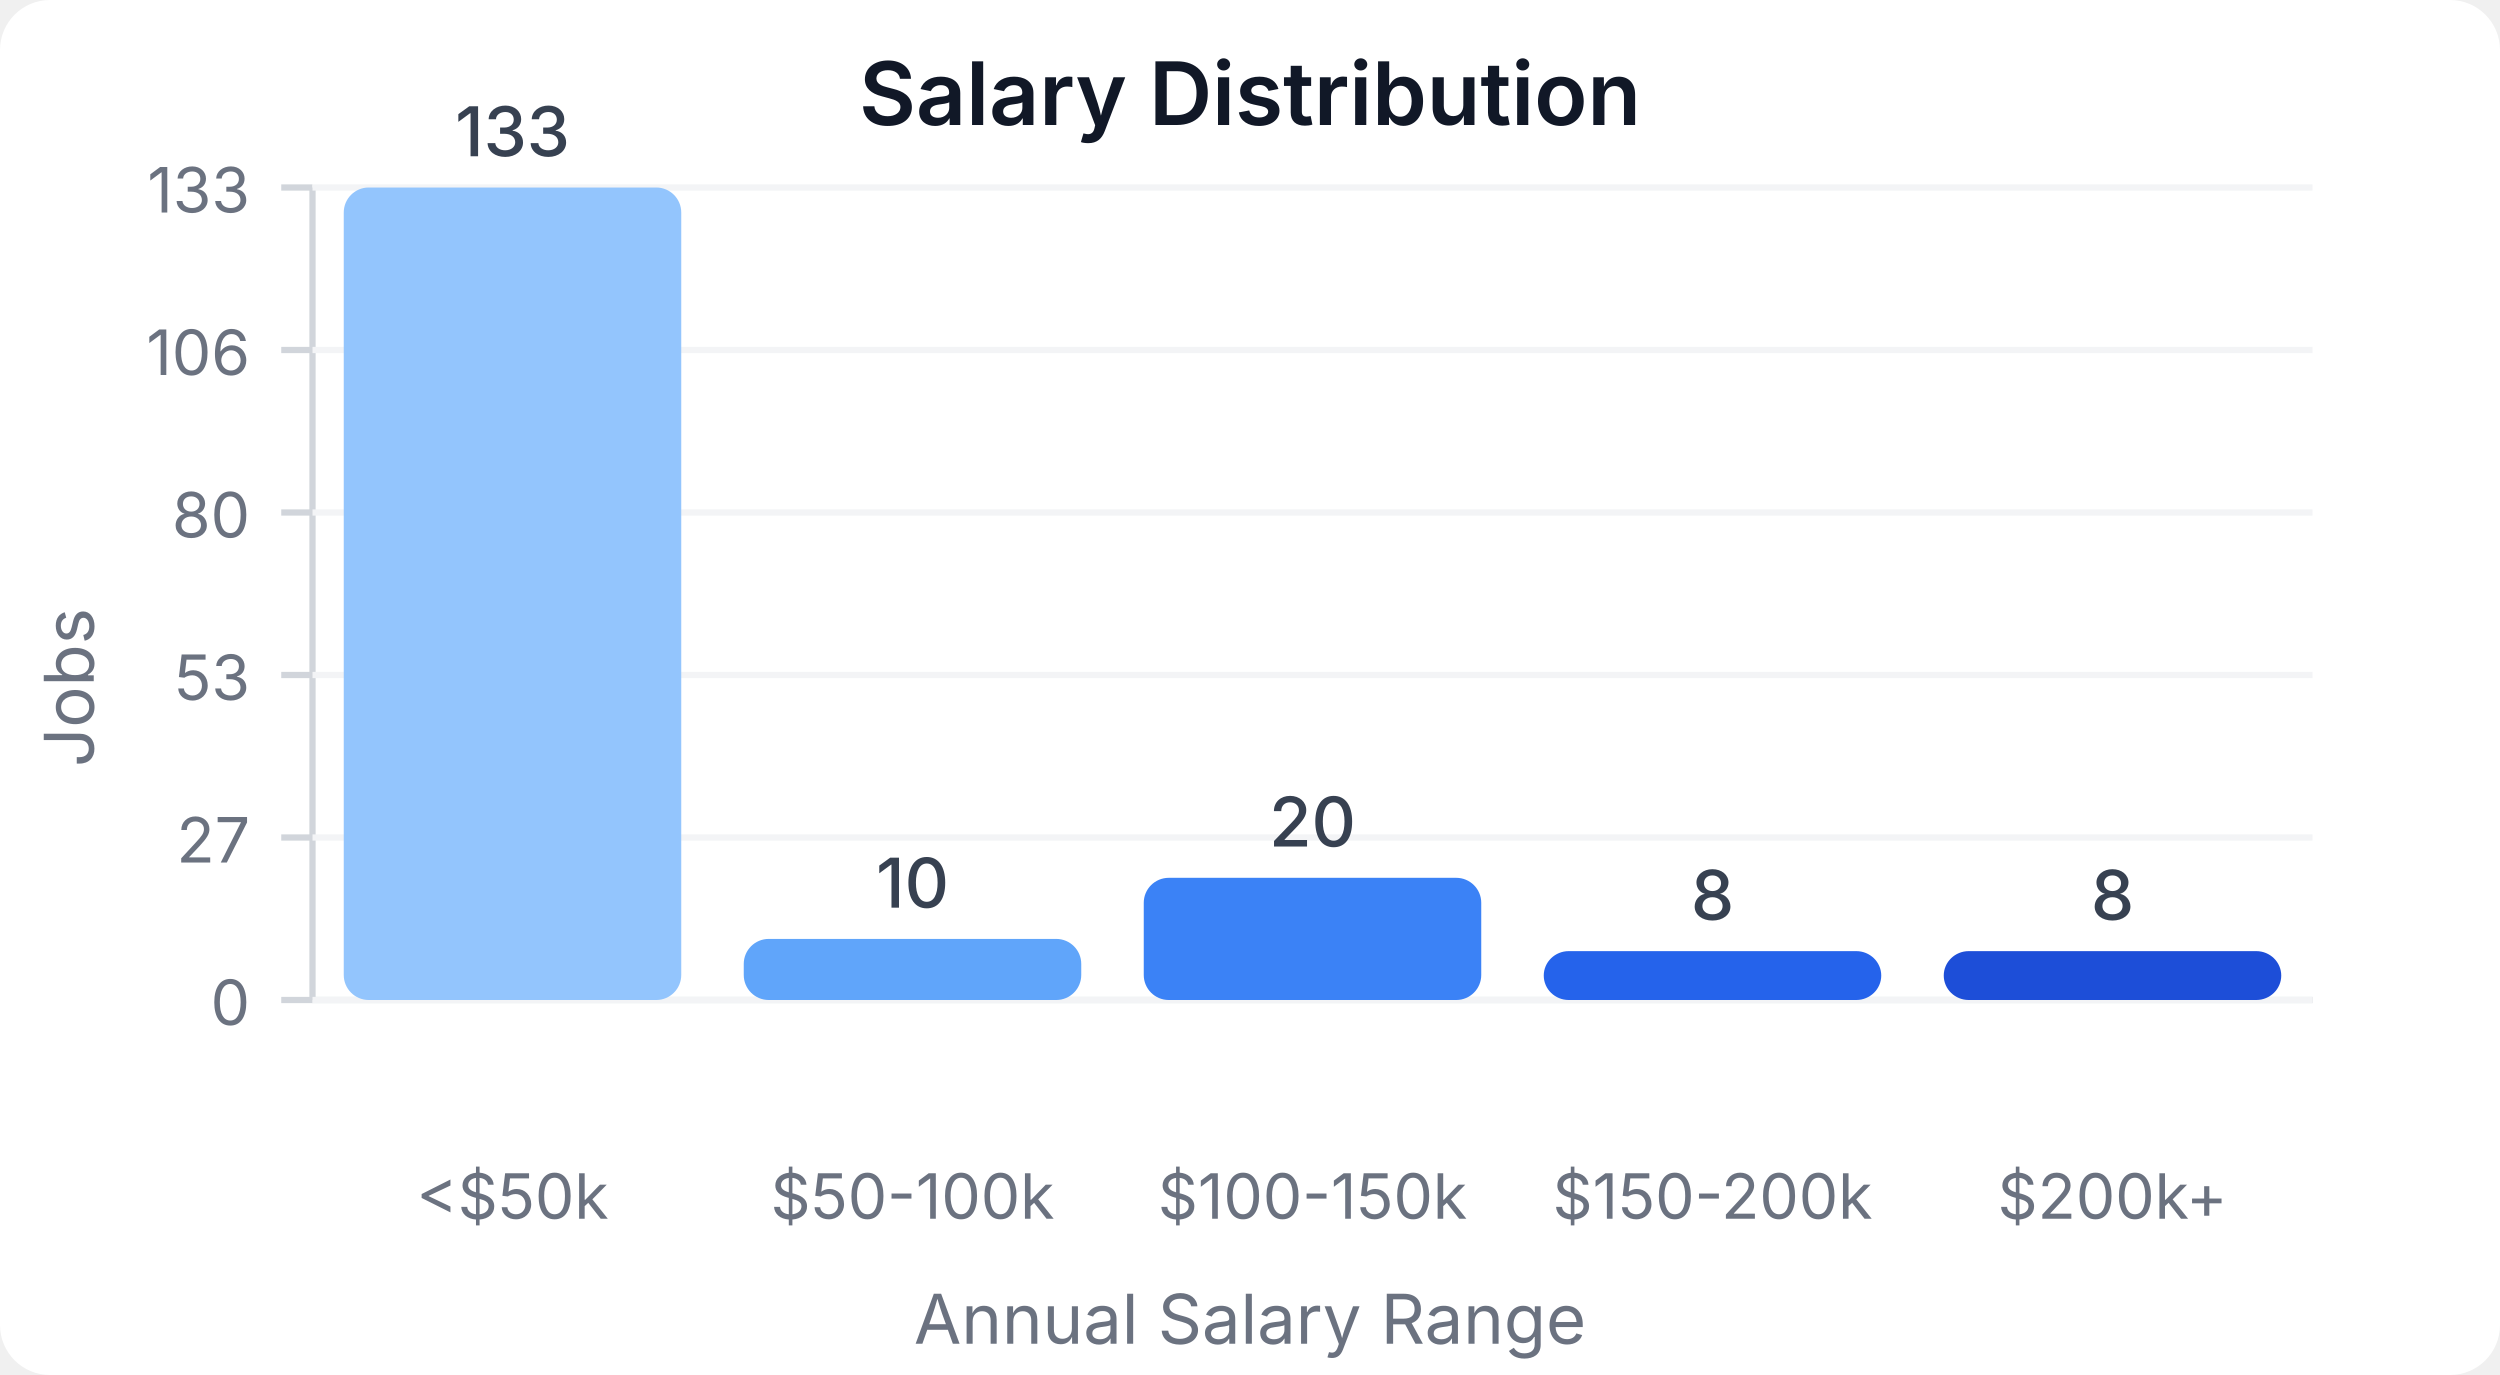
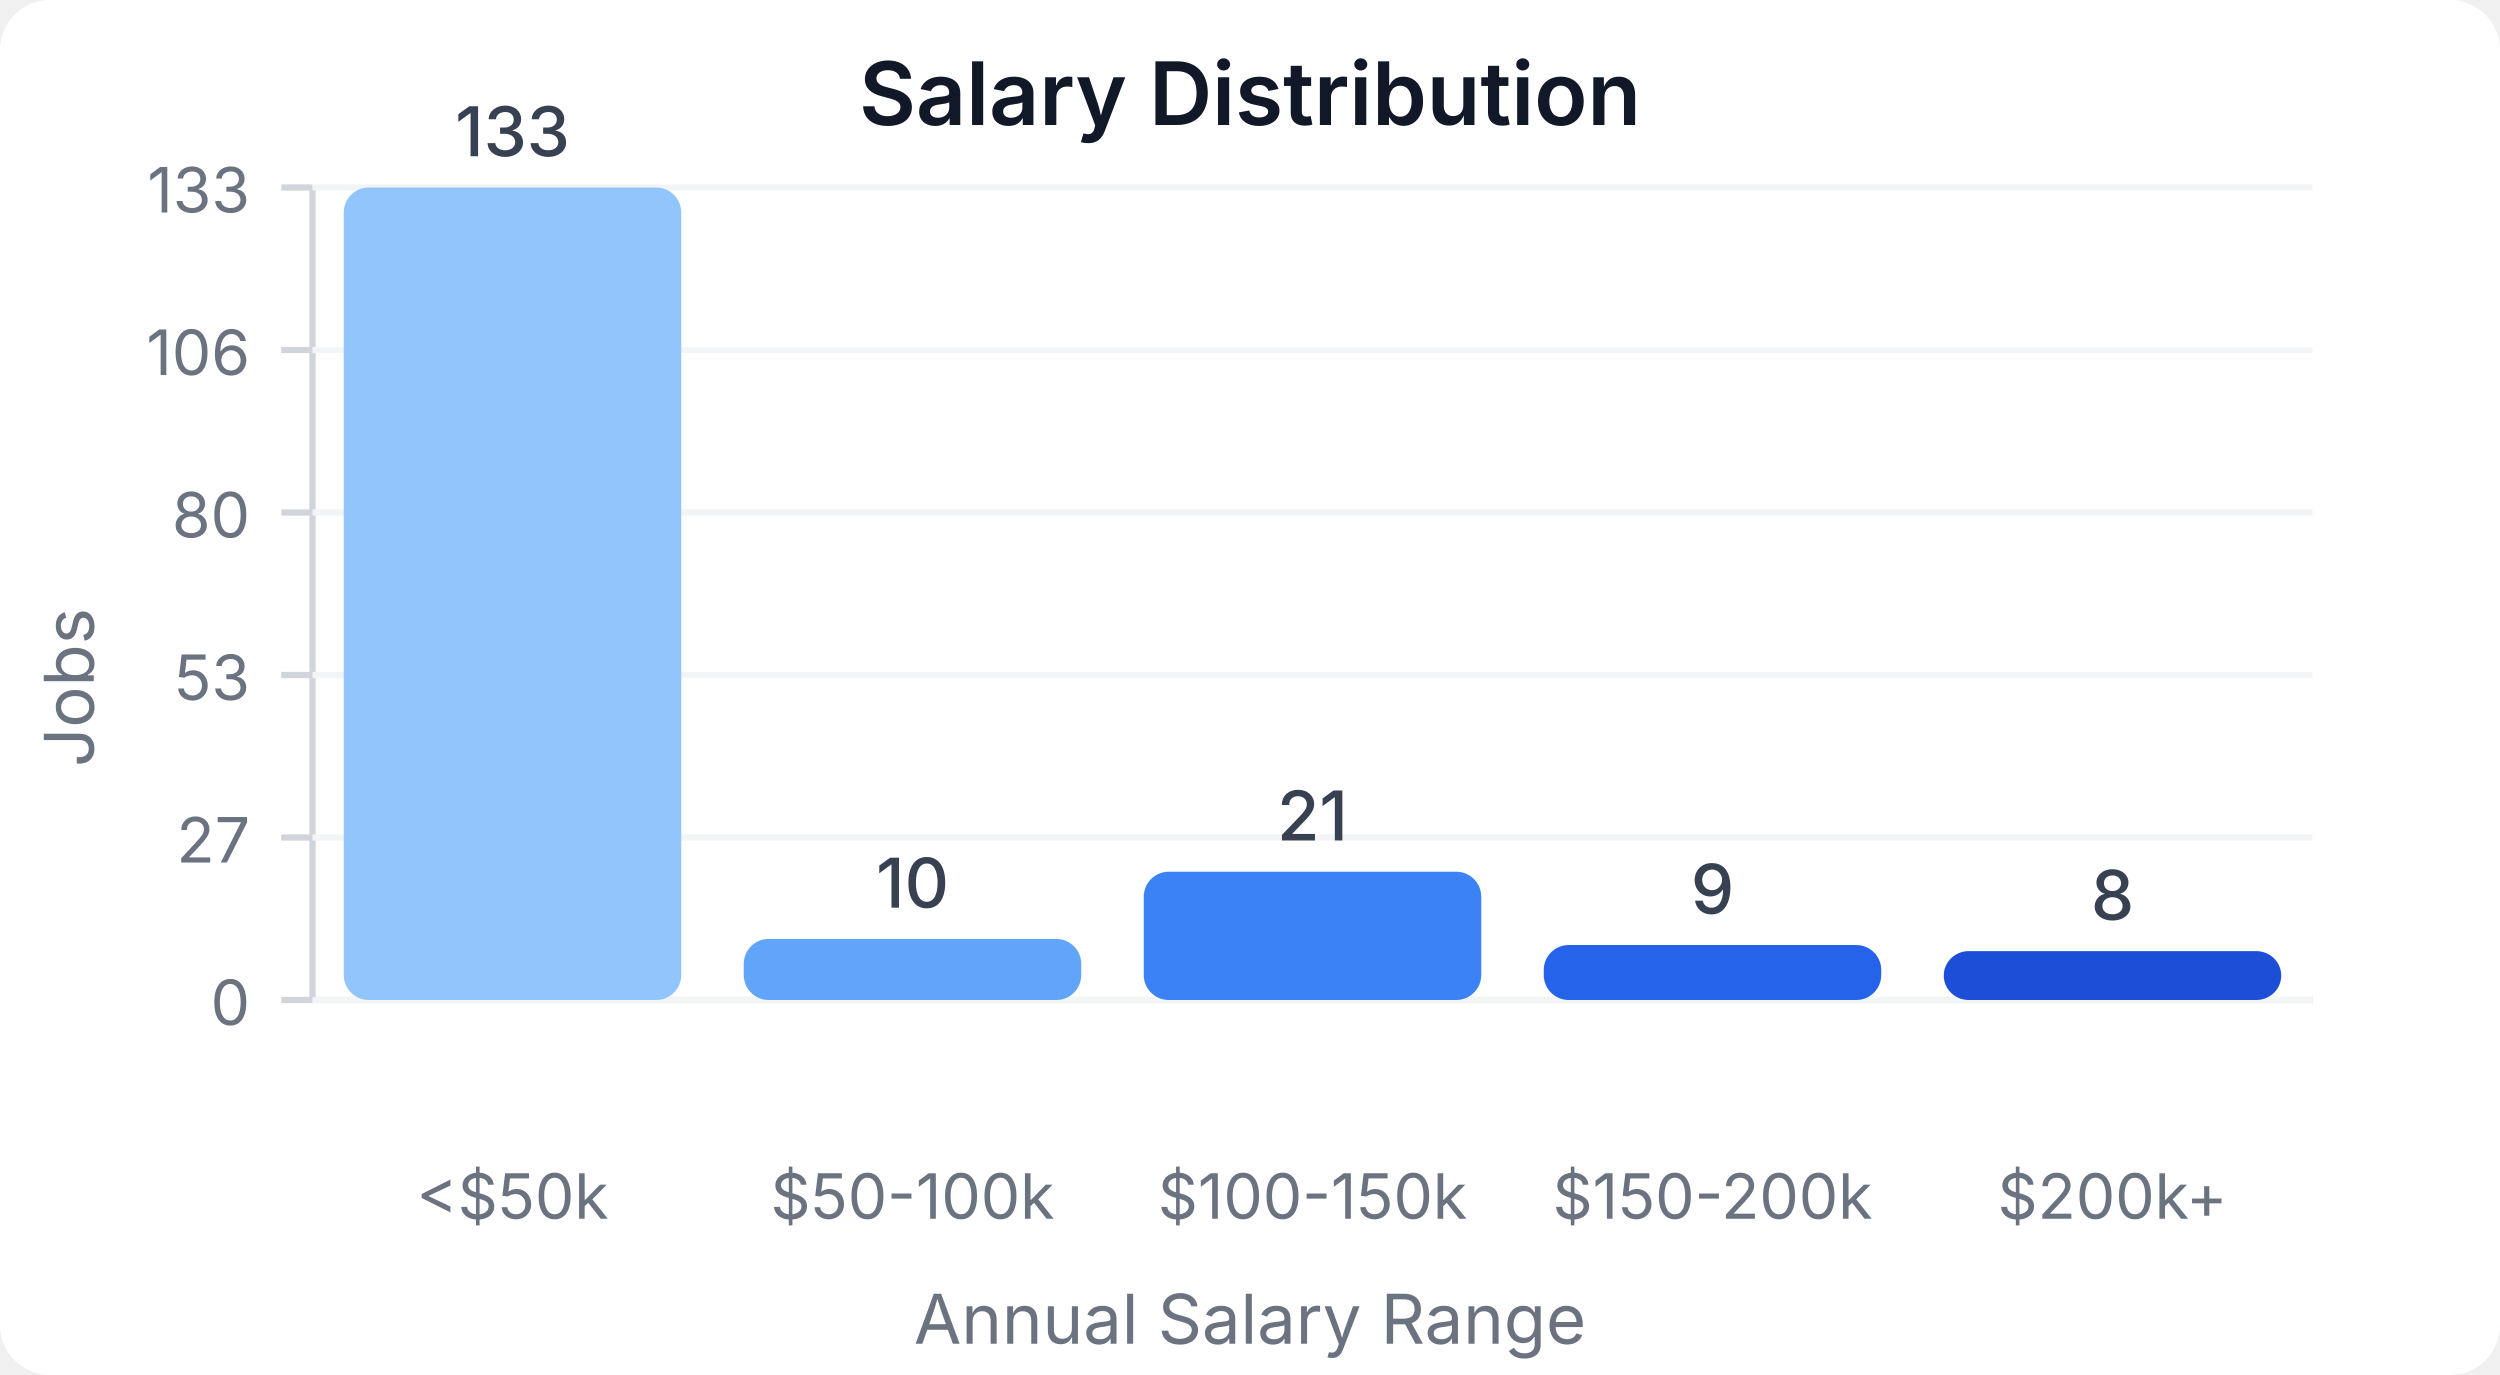
<svg xmlns="http://www.w3.org/2000/svg" width="400" height="220" viewBox="0 0 400 220">
  <style>
    text { font-family: system-ui, -apple-system, sans-serif; }
  </style>
  <rect width="400" height="220" fill="#ffffff" rx="8" />
  <text x="200" y="20" text-anchor="middle" font-size="14" font-weight="600" fill="#111827">Salary Distribution</text>
  <line x1="50" y1="30" x2="50" y2="160" stroke="#d1d5db" stroke-width="1" />
  <line x1="50" y1="160" x2="370" y2="160" stroke="#d1d5db" stroke-width="1" />
  <line x1="45" y1="160" x2="50" y2="160" stroke="#d1d5db" stroke-width="1" />
  <text x="40" y="164" text-anchor="end" font-size="10" fill="#6b7280">0</text>
  <line x1="50" y1="160" x2="370" y2="160" stroke="#f3f4f6" stroke-width="1" />
  <line x1="45" y1="134" x2="50" y2="134" stroke="#d1d5db" stroke-width="1" />
  <text x="40" y="138" text-anchor="end" font-size="10" fill="#6b7280">27</text>
  <line x1="50" y1="134" x2="370" y2="134" stroke="#f3f4f6" stroke-width="1" />
  <line x1="45" y1="108" x2="50" y2="108" stroke="#d1d5db" stroke-width="1" />
  <text x="40" y="112" text-anchor="end" font-size="10" fill="#6b7280">53</text>
  <line x1="50" y1="108" x2="370" y2="108" stroke="#f3f4f6" stroke-width="1" />
  <line x1="45" y1="82" x2="50" y2="82" stroke="#d1d5db" stroke-width="1" />
  <text x="40" y="86" text-anchor="end" font-size="10" fill="#6b7280">80</text>
  <line x1="50" y1="82" x2="370" y2="82" stroke="#f3f4f6" stroke-width="1" />
  <line x1="45" y1="56" x2="50" y2="56" stroke="#d1d5db" stroke-width="1" />
  <text x="40" y="60" text-anchor="end" font-size="10" fill="#6b7280">106</text>
  <line x1="50" y1="56" x2="370" y2="56" stroke="#f3f4f6" stroke-width="1" />
  <line x1="45" y1="30" x2="50" y2="30" stroke="#d1d5db" stroke-width="1" />
  <text x="40" y="34" text-anchor="end" font-size="10" fill="#6b7280">133</text>
  <line x1="50" y1="30" x2="370" y2="30" stroke="#f3f4f6" stroke-width="1" />
  <rect x="55" y="30" width="54" height="130" fill="#93c5fd" rx="4" />
  <text x="82" y="25" text-anchor="middle" font-size="11" fill="#374151" font-weight="500">133</text>
  <text x="82" y="195" text-anchor="middle" font-size="10" fill="#6b7280">&lt;$50k</text>
  <rect x="119" y="150.226" width="54" height="9.774" fill="#60a5fa" rx="4" />
  <text x="146" y="145.226" text-anchor="middle" font-size="11" fill="#374151" font-weight="500">10</text>
  <text x="146" y="195" text-anchor="middle" font-size="10" fill="#6b7280">$50-100k</text>
-   <rect x="183" y="140.451" width="54" height="19.549" fill="#3b82f6" rx="4" />
-   <text x="210" y="135.451" text-anchor="middle" font-size="11" fill="#374151" font-weight="500">20</text>
+   <rect x="183" y="139.474" width="54" height="20.526" fill="#3b82f6" rx="4" />
+   <text x="210" y="134.474" text-anchor="middle" font-size="11" fill="#374151" font-weight="500">21</text>
  <text x="210" y="195" text-anchor="middle" font-size="10" fill="#6b7280">$100-150k</text>
-   <rect x="247" y="152.18" width="54" height="7.82" fill="#2563eb" rx="4" />
-   <text x="274" y="147.18" text-anchor="middle" font-size="11" fill="#374151" font-weight="500">8</text>
+   <rect x="247" y="151.203" width="54" height="8.797" fill="#2563eb" rx="4" />
+   <text x="274" y="146.203" text-anchor="middle" font-size="11" fill="#374151" font-weight="500">9</text>
  <text x="274" y="195" text-anchor="middle" font-size="10" fill="#6b7280">$150-200k</text>
  <rect x="311" y="152.18" width="54" height="7.82" fill="#1d4ed8" rx="4" />
  <text x="338" y="147.18" text-anchor="middle" font-size="11" fill="#374151" font-weight="500">8</text>
  <text x="338" y="195" text-anchor="middle" font-size="10" fill="#6b7280">$200k+</text>
  <text x="15" y="110" text-anchor="middle" font-size="11" fill="#6b7280" transform="rotate(-90, 15, 110)">Jobs</text>
  <text x="200" y="215" text-anchor="middle" font-size="11" fill="#6b7280">Annual Salary Range</text>
</svg>
